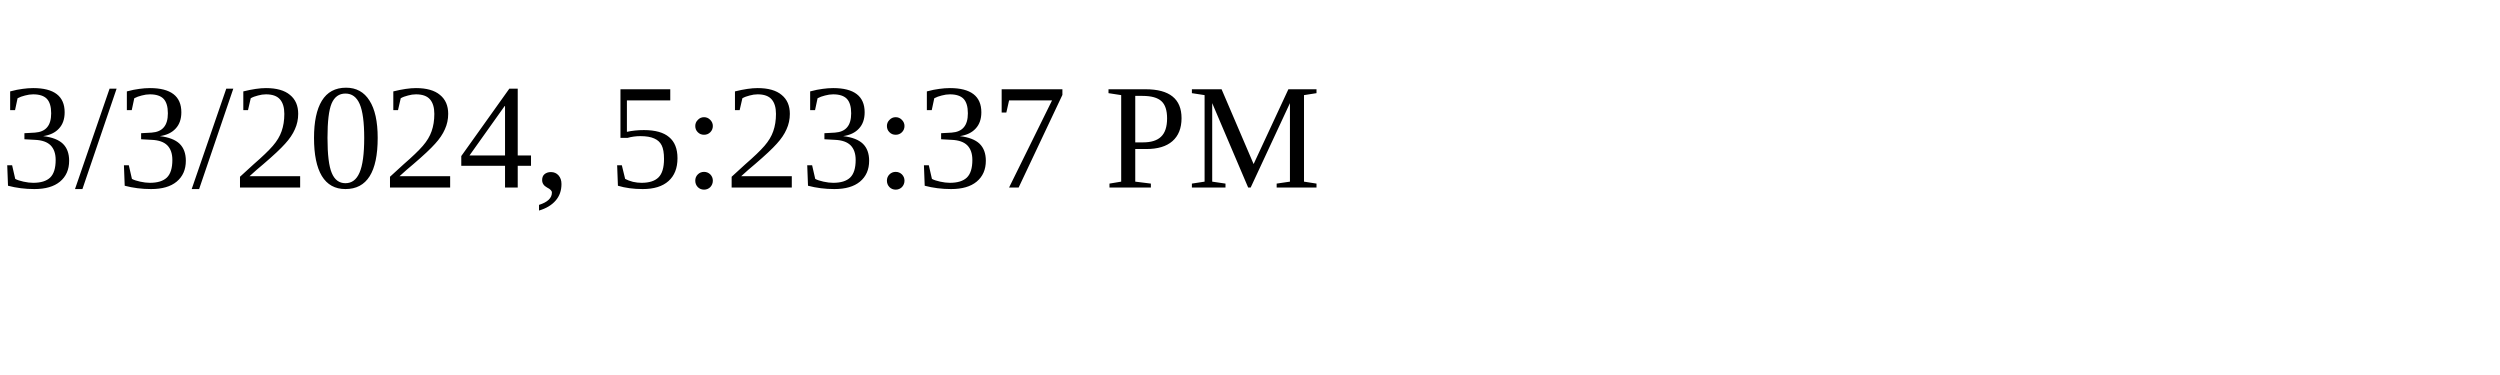
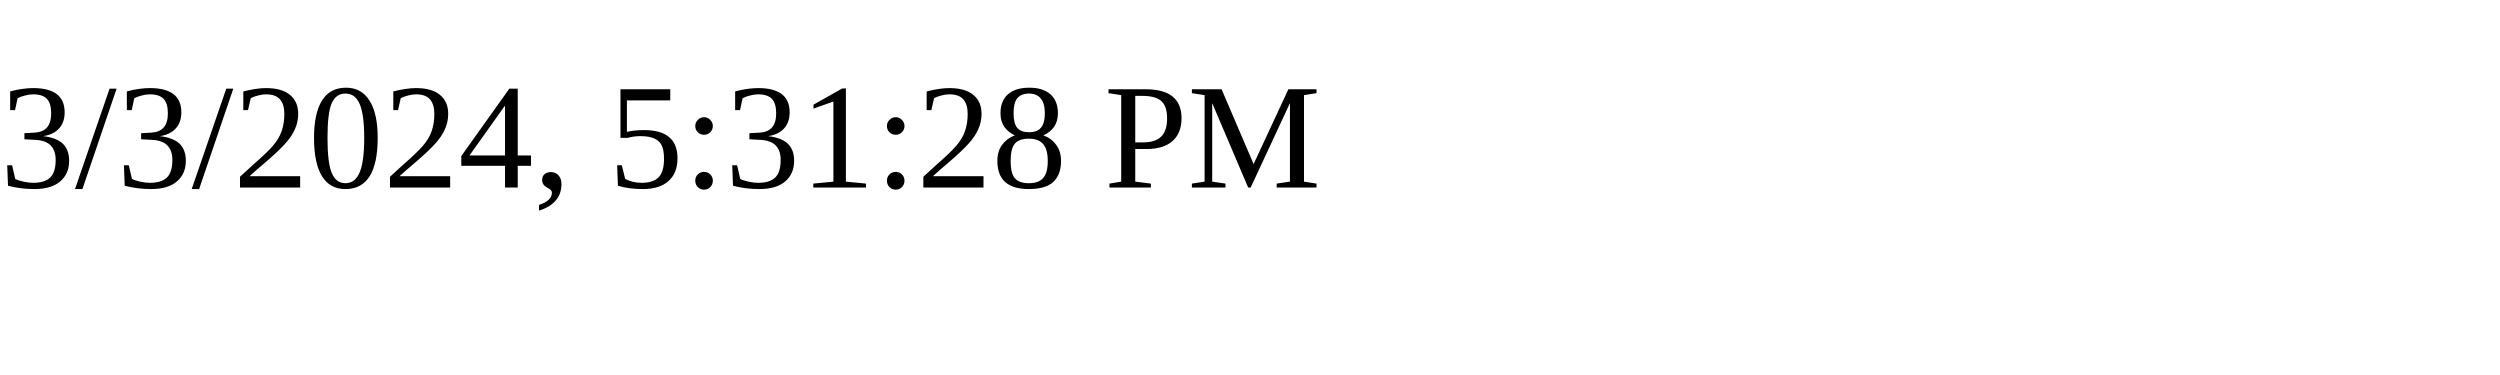
<svg xmlns="http://www.w3.org/2000/svg" height="30" width="200">
-   <text x="0" y="15">3/3/2024, 5:23:37 PM</text>
+   <text x="0" y="15">3/3/2024, 5:31:28 PM</text>
</svg>
